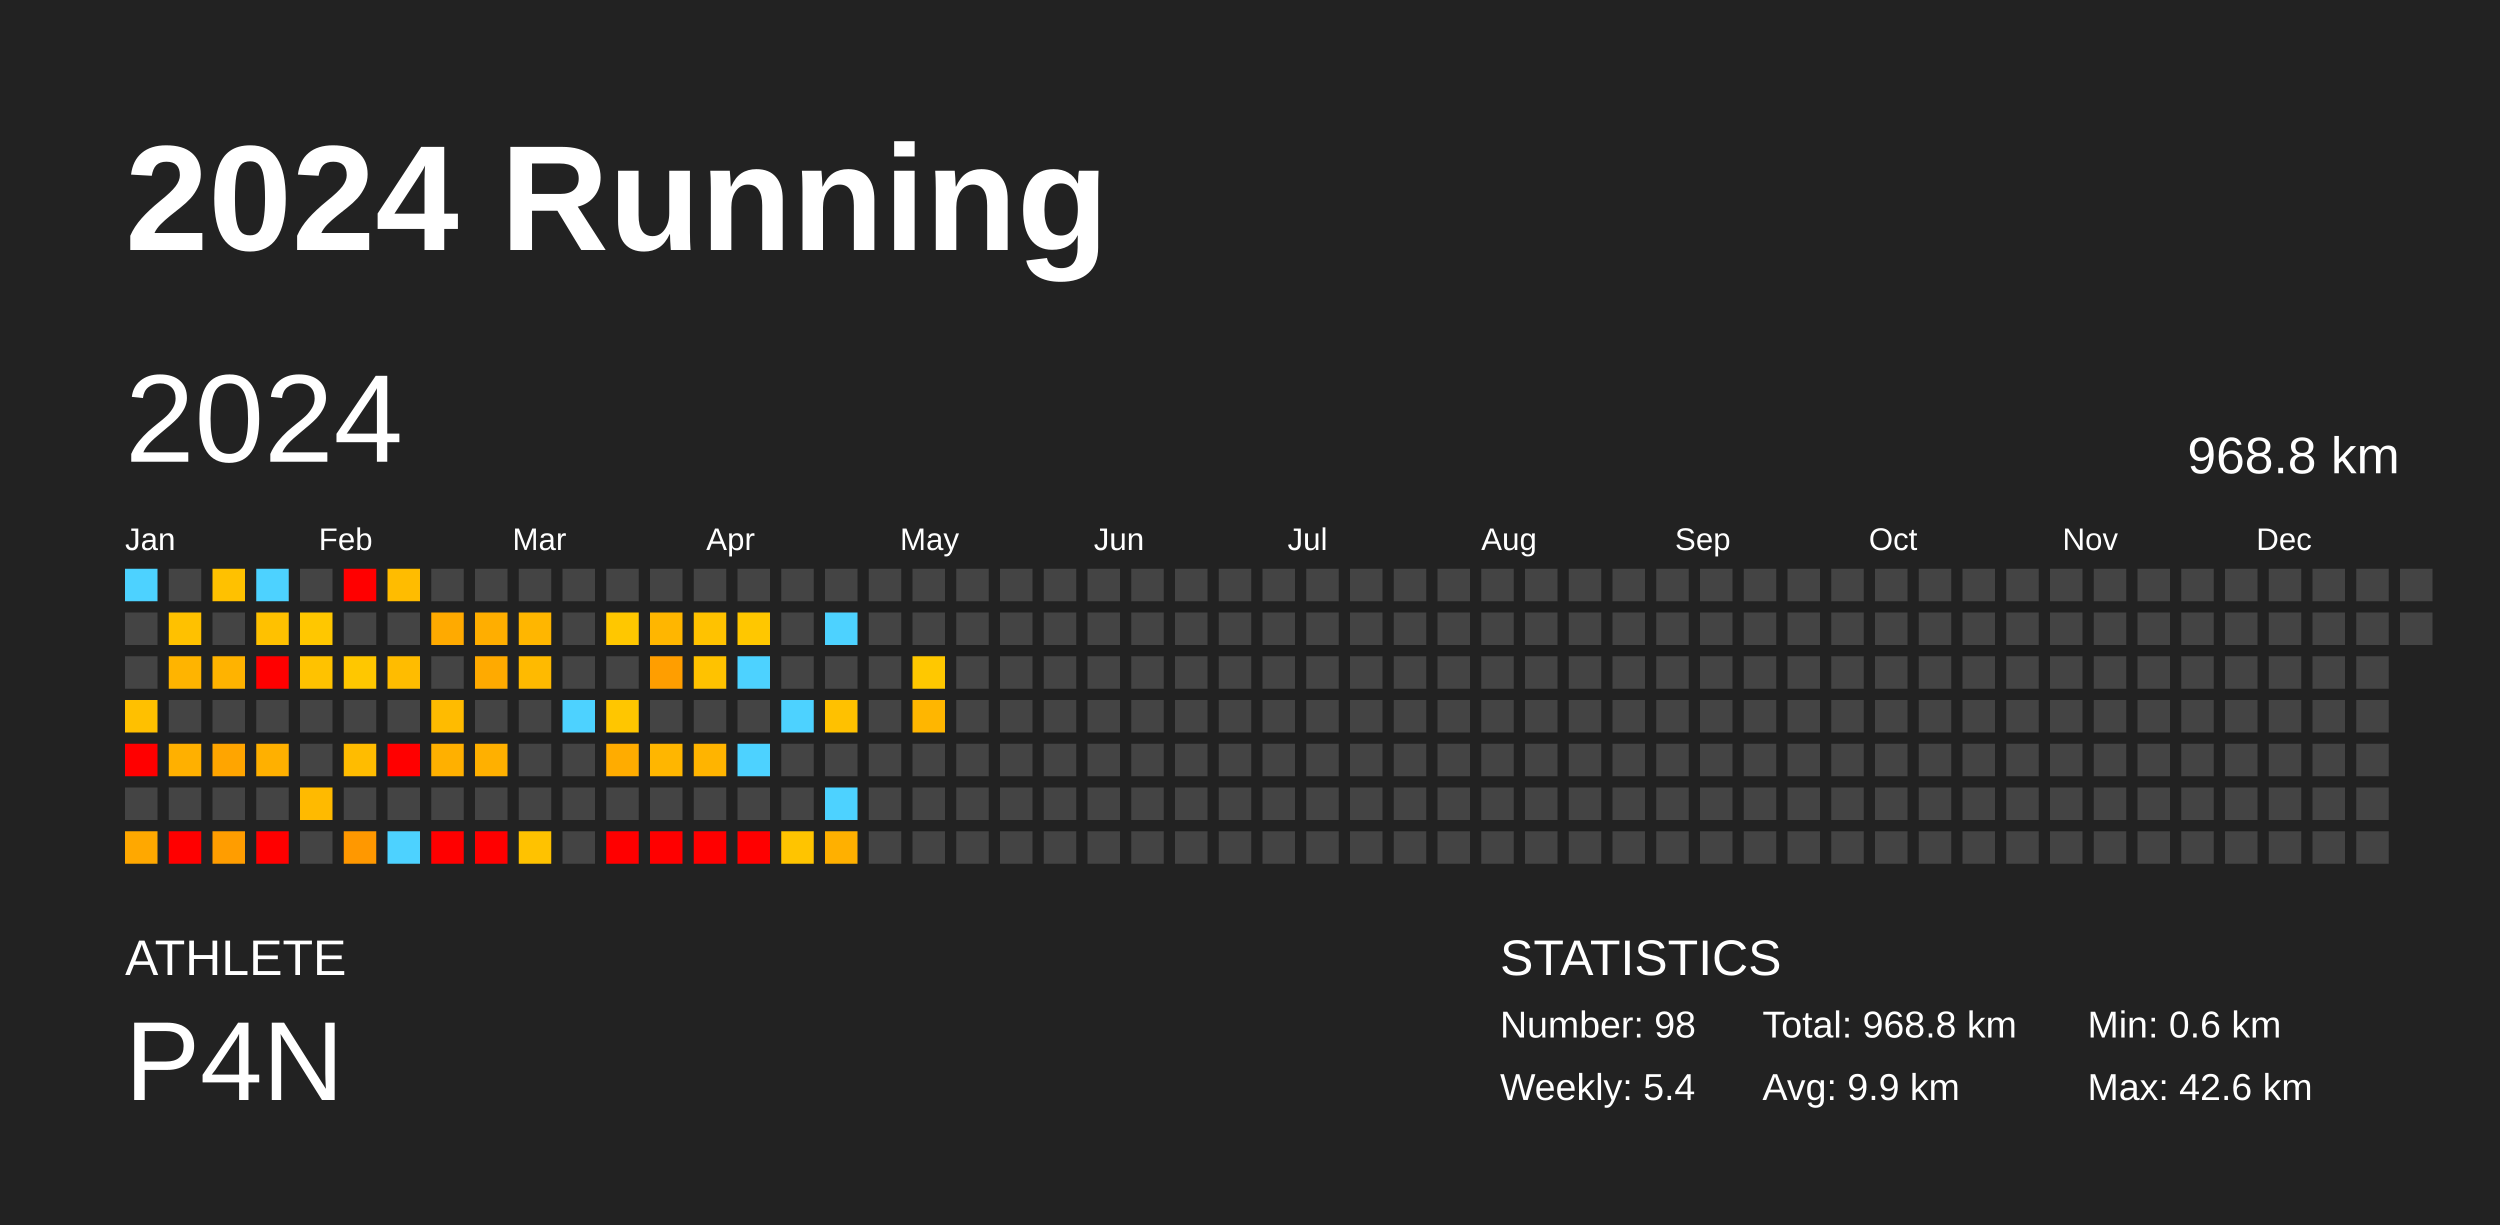
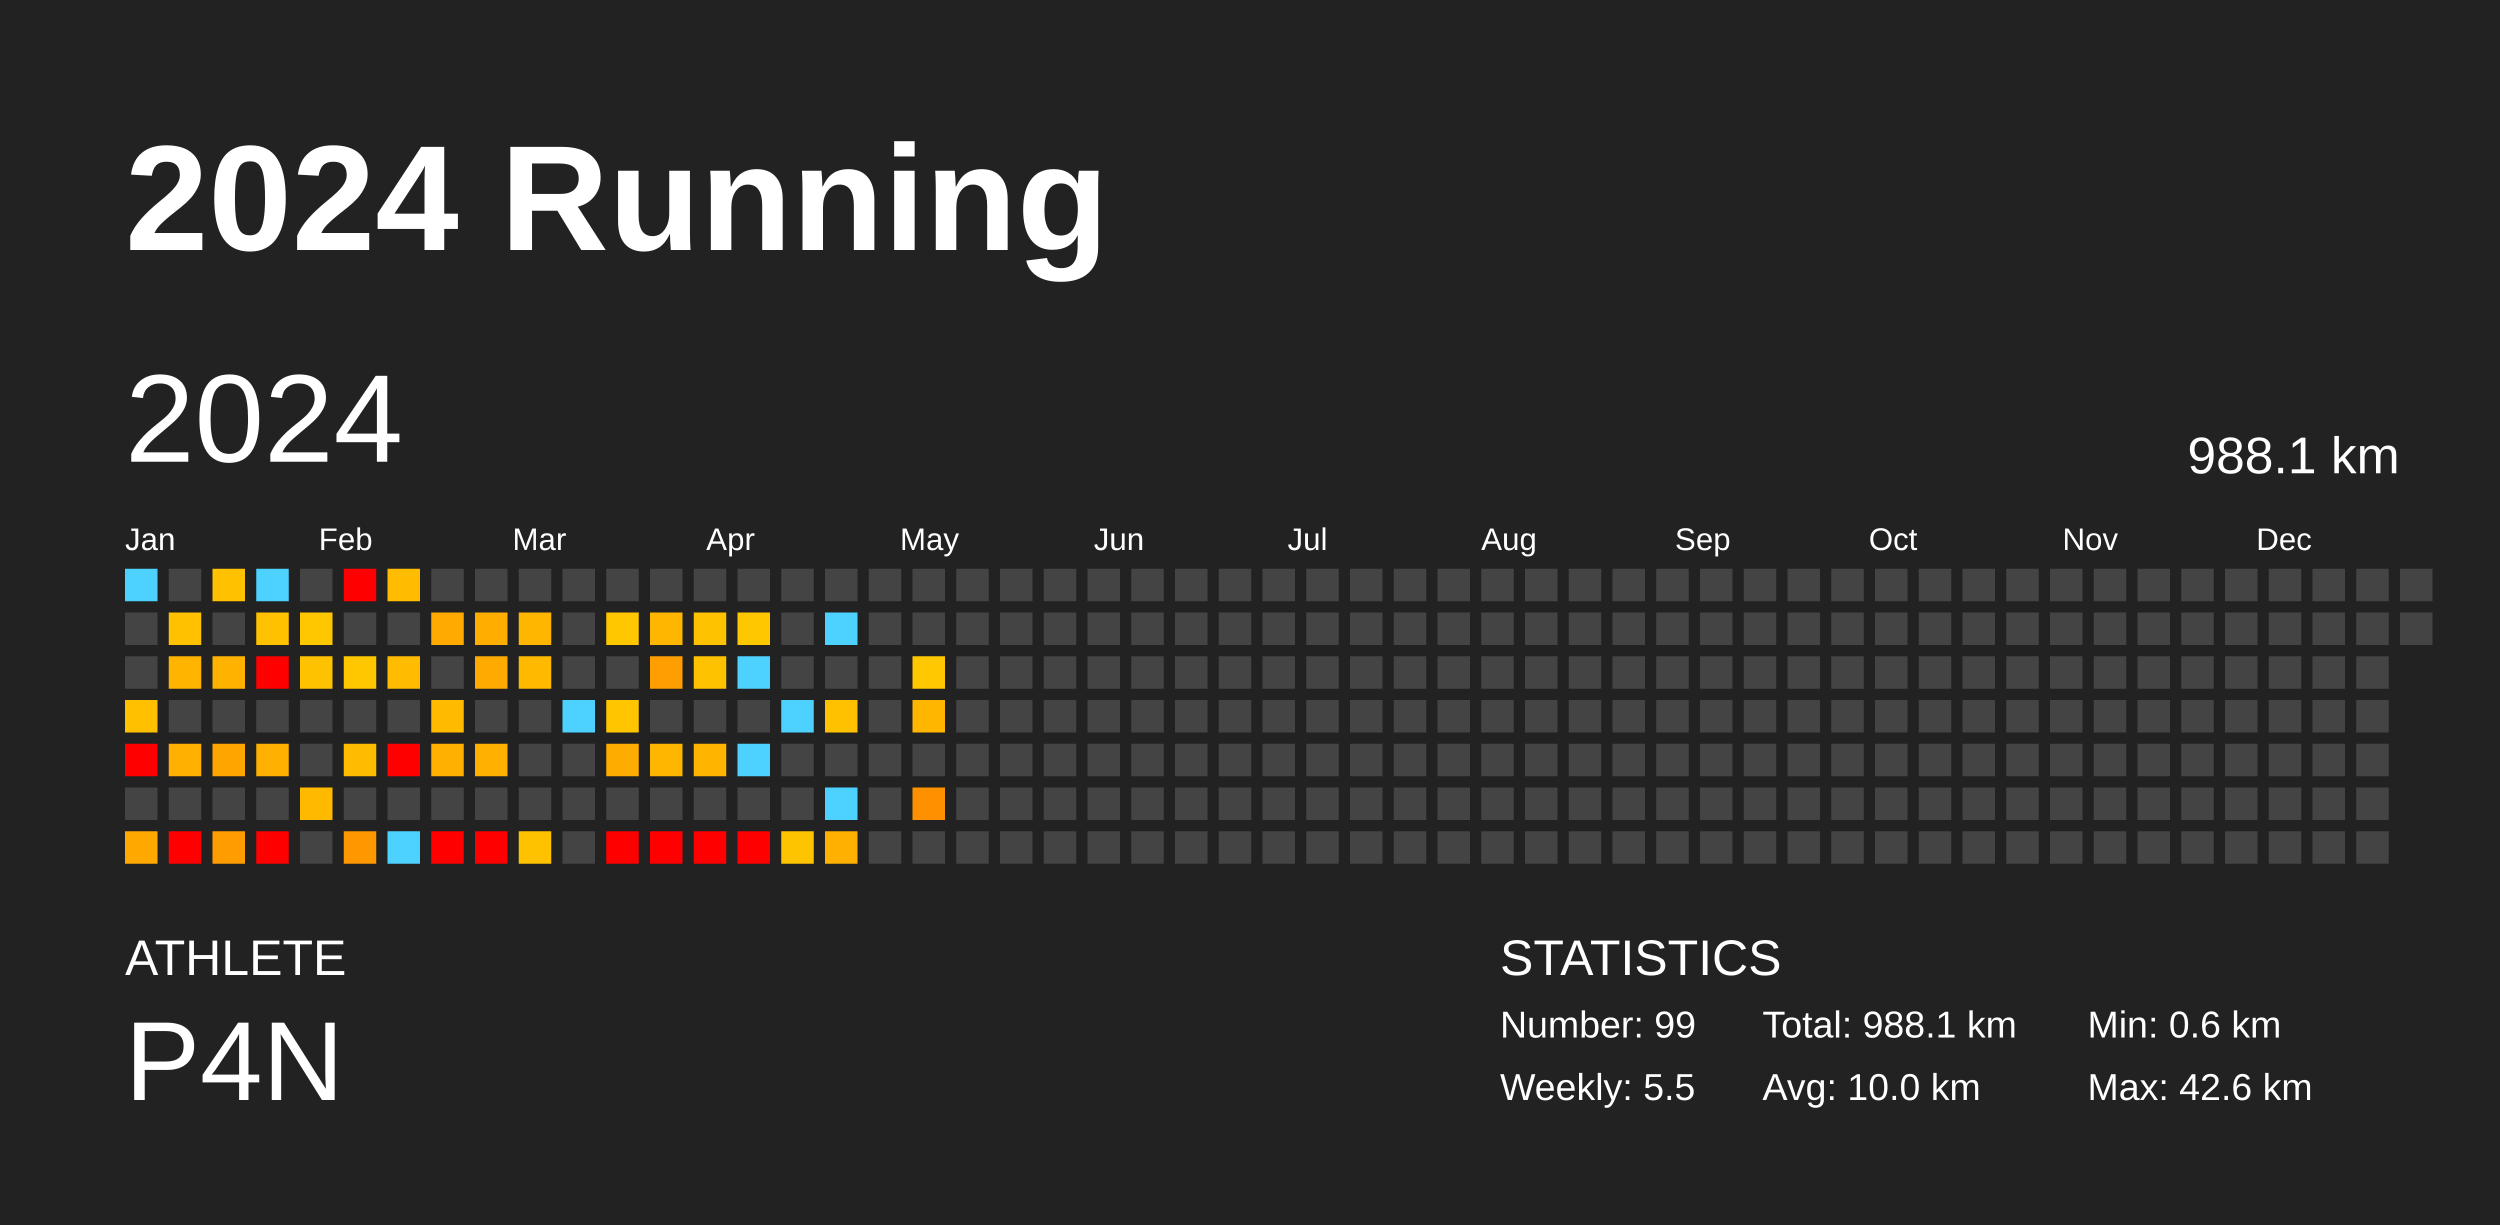
<svg xmlns="http://www.w3.org/2000/svg" baseProfile="full" height="98mm" version="1.1" viewBox="0,0,200,98" width="200mm">
  <defs />
  <rect fill="#222222" height="98" width="200" x="0" y="0" />
  <text fill="#FFFFFF" style="font-size:12px; font-family:Arial; font-weight:bold;" x="10" y="20">2024 Running</text>
  <text fill="#FFFFFF" style="font-size:4px; font-family:Arial" x="10" y="78">ATHLETE</text>
  <text fill="#FFFFFF" style="font-size:9px; font-family:Arial" x="10" y="88">P4N</text>
  <text fill="#FFFFFF" style="font-size:4px; font-family:Arial" x="120" y="78">STATISTICS</text>
-   <text fill="#FFFFFF" style="font-size:3px; font-family:Arial" x="120" y="83">Number: 98</text>
-   <text fill="#FFFFFF" style="font-size:3px; font-family:Arial" x="120" y="88">Weekly: 5.4</text>
-   <text fill="#FFFFFF" style="font-size:3px; font-family:Arial" x="141" y="83">Total: 968.8 km</text>
-   <text fill="#FFFFFF" style="font-size:3px; font-family:Arial" x="141" y="88">Avg: 9.9 km</text>
+   <text fill="#FFFFFF" style="font-size:3px; font-family:Arial" x="120" y="83">Number: 99</text>
+   <text fill="#FFFFFF" style="font-size:3px; font-family:Arial" x="120" y="88">Weekly: 5.5</text>
+   <text fill="#FFFFFF" style="font-size:3px; font-family:Arial" x="141" y="83">Total: 988.1 km</text>
+   <text fill="#FFFFFF" style="font-size:3px; font-family:Arial" x="141" y="88">Avg: 10.0 km</text>
  <text fill="#FFFFFF" style="font-size:3px; font-family:Arial" x="167" y="83">Min: 0.6 km</text>
  <text fill="#FFFFFF" style="font-size:3px; font-family:Arial" x="167" y="88">Max: 42.6 km</text>
  <text dominant-baseline="hanging" fill="#FFFFFF" style="font-size:10.0px; font-family:Arial;" x="10" y="30">2024</text>
-   <text dominant-baseline="hanging" fill="#FFFFFF" style="font-size:4.125px; font-family:Arial;" x="175" y="35">968.8 km</text>
+   <text dominant-baseline="hanging" fill="#FFFFFF" style="font-size:4.125px; font-family:Arial;" x="175" y="35">988.1 km</text>
  <text fill="#FFFFFF" style="font-size:2.5px; font-family:Arial" x="10.0" y="44">Jan</text>
  <text fill="#FFFFFF" style="font-size:2.5px; font-family:Arial" x="25.5" y="44">Feb</text>
  <text fill="#FFFFFF" style="font-size:2.5px; font-family:Arial" x="41.0" y="44">Mar</text>
  <text fill="#FFFFFF" style="font-size:2.5px; font-family:Arial" x="56.5" y="44">Apr</text>
  <text fill="#FFFFFF" style="font-size:2.5px; font-family:Arial" x="72.0" y="44">May</text>
  <text fill="#FFFFFF" style="font-size:2.5px; font-family:Arial" x="87.5" y="44">Jun</text>
  <text fill="#FFFFFF" style="font-size:2.5px; font-family:Arial" x="103.0" y="44">Jul</text>
  <text fill="#FFFFFF" style="font-size:2.5px; font-family:Arial" x="118.5" y="44">Aug</text>
  <text fill="#FFFFFF" style="font-size:2.5px; font-family:Arial" x="134.0" y="44">Sep</text>
  <text fill="#FFFFFF" style="font-size:2.5px; font-family:Arial" x="149.5" y="44">Oct</text>
  <text fill="#FFFFFF" style="font-size:2.5px; font-family:Arial" x="165.0" y="44">Nov</text>
  <text fill="#FFFFFF" style="font-size:2.5px; font-family:Arial" x="180.5" y="44">Dec</text>
  <rect fill="#4dd2ff" height="2.6" width="2.6" x="10.0" y="45.5" />
  <rect fill="#444444" height="2.6" width="2.6" x="10.0" y="49.0" />
  <rect fill="#444444" height="2.6" width="2.6" x="10.0" y="52.5" />
  <rect fill="#ffc000" height="2.6" width="2.6" x="10.0" y="56.0" />
  <rect fill="red" height="2.6" width="2.6" x="10.0" y="59.5" />
  <rect fill="#444444" height="2.6" width="2.6" x="10.0" y="63.0" />
  <rect fill="#ffa800" height="2.6" width="2.6" x="10.0" y="66.5" />
  <rect fill="#444444" height="2.6" width="2.6" x="13.5" y="45.5" />
  <rect fill="#ffc100" height="2.6" width="2.6" x="13.5" y="49.0" />
  <rect fill="#ffb400" height="2.6" width="2.6" x="13.5" y="52.5" />
  <rect fill="#444444" height="2.6" width="2.6" x="13.5" y="56.0" />
  <rect fill="#ffb000" height="2.6" width="2.6" x="13.5" y="59.5" />
  <rect fill="#444444" height="2.6" width="2.6" x="13.5" y="63.0" />
  <rect fill="red" height="2.6" width="2.6" x="13.5" y="66.5" />
  <rect fill="#ffc100" height="2.6" width="2.6" x="17.0" y="45.5" />
  <rect fill="#444444" height="2.6" width="2.6" x="17.0" y="49.0" />
  <rect fill="#ffb300" height="2.6" width="2.6" x="17.0" y="52.5" />
  <rect fill="#444444" height="2.6" width="2.6" x="17.0" y="56.0" />
  <rect fill="#ffa500" height="2.6" width="2.6" x="17.0" y="59.5" />
  <rect fill="#444444" height="2.6" width="2.6" x="17.0" y="63.0" />
  <rect fill="#ff9d00" height="2.6" width="2.6" x="17.0" y="66.5" />
  <rect fill="#4dd2ff" height="2.6" width="2.6" x="20.5" y="45.5" />
  <rect fill="#ffc100" height="2.6" width="2.6" x="20.5" y="49.0" />
  <rect fill="red" height="2.6" width="2.6" x="20.5" y="52.5" />
  <rect fill="#444444" height="2.6" width="2.6" x="20.5" y="56.0" />
  <rect fill="#ffb000" height="2.6" width="2.6" x="20.5" y="59.5" />
  <rect fill="#444444" height="2.6" width="2.6" x="20.5" y="63.0" />
  <rect fill="red" height="2.6" width="2.6" x="20.5" y="66.5" />
  <rect fill="#444444" height="2.6" width="2.6" x="24.0" y="45.5" />
  <rect fill="#ffc700" height="2.6" width="2.6" x="24.0" y="49.0" />
  <rect fill="#ffc200" height="2.6" width="2.6" x="24.0" y="52.5" />
  <rect fill="#444444" height="2.6" width="2.6" x="24.0" y="56.0" />
  <rect fill="#444444" height="2.6" width="2.6" x="24.0" y="59.5" />
  <rect fill="#ffba00" height="2.6" width="2.6" x="24.0" y="63.0" />
  <rect fill="#444444" height="2.6" width="2.6" x="24.0" y="66.5" />
  <rect fill="red" height="2.6" width="2.6" x="27.5" y="45.5" />
  <rect fill="#444444" height="2.6" width="2.6" x="27.5" y="49.0" />
  <rect fill="#ffc700" height="2.6" width="2.6" x="27.5" y="52.5" />
  <rect fill="#444444" height="2.6" width="2.6" x="27.5" y="56.0" />
  <rect fill="#ffbc00" height="2.6" width="2.6" x="27.5" y="59.5" />
  <rect fill="#444444" height="2.6" width="2.6" x="27.5" y="63.0" />
  <rect fill="#ff9800" height="2.6" width="2.6" x="27.5" y="66.5" />
  <rect fill="#ffbc00" height="2.6" width="2.6" x="31.0" y="45.5" />
  <rect fill="#444444" height="2.6" width="2.6" x="31.0" y="49.0" />
  <rect fill="#ffbc00" height="2.6" width="2.6" x="31.0" y="52.5" />
  <rect fill="#444444" height="2.6" width="2.6" x="31.0" y="56.0" />
  <rect fill="red" height="2.6" width="2.6" x="31.0" y="59.5" />
  <rect fill="#444444" height="2.6" width="2.6" x="31.0" y="63.0" />
  <rect fill="#4dd2ff" height="2.6" width="2.6" x="31.0" y="66.5" />
  <rect fill="#444444" height="2.6" width="2.6" x="34.5" y="45.5" />
  <rect fill="#ffaa00" height="2.6" width="2.6" x="34.5" y="49.0" />
  <rect fill="#444444" height="2.6" width="2.6" x="34.5" y="52.5" />
  <rect fill="#ffbb00" height="2.6" width="2.6" x="34.5" y="56.0" />
  <rect fill="#ffb000" height="2.6" width="2.6" x="34.5" y="59.5" />
  <rect fill="#444444" height="2.6" width="2.6" x="34.5" y="63.0" />
  <rect fill="red" height="2.6" width="2.6" x="34.5" y="66.5" />
  <rect fill="#444444" height="2.6" width="2.6" x="38.0" y="45.5" />
  <rect fill="#ffae00" height="2.6" width="2.6" x="38.0" y="49.0" />
  <rect fill="#ffaa00" height="2.6" width="2.6" x="38.0" y="52.5" />
  <rect fill="#444444" height="2.6" width="2.6" x="38.0" y="56.0" />
  <rect fill="#ffb000" height="2.6" width="2.6" x="38.0" y="59.5" />
  <rect fill="#444444" height="2.6" width="2.6" x="38.0" y="63.0" />
  <rect fill="red" height="2.6" width="2.6" x="38.0" y="66.5" />
  <rect fill="#444444" height="2.6" width="2.6" x="41.5" y="45.5" />
  <rect fill="#ffb600" height="2.6" width="2.6" x="41.5" y="49.0" />
  <rect fill="#ffba00" height="2.6" width="2.6" x="41.5" y="52.5" />
  <rect fill="#444444" height="2.6" width="2.6" x="41.5" y="56.0" />
  <rect fill="#444444" height="2.6" width="2.6" x="41.5" y="59.5" />
  <rect fill="#444444" height="2.6" width="2.6" x="41.5" y="63.0" />
  <rect fill="#ffc200" height="2.6" width="2.6" x="41.5" y="66.5" />
  <rect fill="#444444" height="2.6" width="2.6" x="45.0" y="45.5" />
  <rect fill="#444444" height="2.6" width="2.6" x="45.0" y="49.0" />
  <rect fill="#444444" height="2.6" width="2.6" x="45.0" y="52.5" />
  <rect fill="#4dd2ff" height="2.6" width="2.6" x="45.0" y="56.0" />
  <rect fill="#444444" height="2.6" width="2.6" x="45.0" y="59.5" />
  <rect fill="#444444" height="2.6" width="2.6" x="45.0" y="63.0" />
  <rect fill="#444444" height="2.6" width="2.6" x="45.0" y="66.5" />
  <rect fill="#444444" height="2.6" width="2.6" x="48.5" y="45.5" />
  <rect fill="#ffc700" height="2.6" width="2.6" x="48.5" y="49.0" />
  <rect fill="#444444" height="2.6" width="2.6" x="48.5" y="52.5" />
  <rect fill="#ffc600" height="2.6" width="2.6" x="48.5" y="56.0" />
  <rect fill="#ffac00" height="2.6" width="2.6" x="48.5" y="59.5" />
  <rect fill="#444444" height="2.6" width="2.6" x="48.5" y="63.0" />
  <rect fill="red" height="2.6" width="2.6" x="48.5" y="66.5" />
  <rect fill="#444444" height="2.6" width="2.6" x="52.0" y="45.5" />
  <rect fill="#ffb600" height="2.6" width="2.6" x="52.0" y="49.0" />
  <rect fill="#ff9e00" height="2.6" width="2.6" x="52.0" y="52.5" />
  <rect fill="#444444" height="2.6" width="2.6" x="52.0" y="56.0" />
  <rect fill="#ffb600" height="2.6" width="2.6" x="52.0" y="59.5" />
  <rect fill="#444444" height="2.6" width="2.6" x="52.0" y="63.0" />
  <rect fill="red" height="2.6" width="2.6" x="52.0" y="66.5" />
  <rect fill="#444444" height="2.6" width="2.6" x="55.5" y="45.5" />
  <rect fill="#ffc200" height="2.6" width="2.6" x="55.5" y="49.0" />
  <rect fill="#ffc200" height="2.6" width="2.6" x="55.5" y="52.5" />
  <rect fill="#444444" height="2.6" width="2.6" x="55.5" y="56.0" />
  <rect fill="#ffb400" height="2.6" width="2.6" x="55.5" y="59.5" />
  <rect fill="#444444" height="2.6" width="2.6" x="55.5" y="63.0" />
  <rect fill="red" height="2.6" width="2.6" x="55.5" y="66.5" />
  <rect fill="#444444" height="2.6" width="2.6" x="59.0" y="45.5" />
  <rect fill="#ffc700" height="2.6" width="2.6" x="59.0" y="49.0" />
  <rect fill="#4dd2ff" height="2.6" width="2.6" x="59.0" y="52.5" />
  <rect fill="#444444" height="2.6" width="2.6" x="59.0" y="56.0" />
  <rect fill="#4dd2ff" height="2.6" width="2.6" x="59.0" y="59.5" />
  <rect fill="#444444" height="2.6" width="2.6" x="59.0" y="63.0" />
  <rect fill="red" height="2.6" width="2.6" x="59.0" y="66.5" />
  <rect fill="#444444" height="2.6" width="2.6" x="62.5" y="45.5" />
  <rect fill="#444444" height="2.6" width="2.6" x="62.5" y="49.0" />
  <rect fill="#444444" height="2.6" width="2.6" x="62.5" y="52.5" />
  <rect fill="#4dd2ff" height="2.6" width="2.6" x="62.5" y="56.0" />
  <rect fill="#444444" height="2.6" width="2.6" x="62.5" y="59.5" />
  <rect fill="#444444" height="2.6" width="2.6" x="62.5" y="63.0" />
  <rect fill="#ffc400" height="2.6" width="2.6" x="62.5" y="66.5" />
  <rect fill="#444444" height="2.6" width="2.6" x="66.0" y="45.5" />
  <rect fill="#4dd2ff" height="2.6" width="2.6" x="66.0" y="49.0" />
  <rect fill="#444444" height="2.6" width="2.6" x="66.0" y="52.5" />
  <rect fill="#ffc100" height="2.6" width="2.6" x="66.0" y="56.0" />
  <rect fill="#444444" height="2.6" width="2.6" x="66.0" y="59.5" />
  <rect fill="#4dd2ff" height="2.6" width="2.6" x="66.0" y="63.0" />
  <rect fill="#ffb000" height="2.6" width="2.6" x="66.0" y="66.5" />
  <rect fill="#444444" height="2.6" width="2.6" x="69.5" y="45.5" />
  <rect fill="#444444" height="2.6" width="2.6" x="69.5" y="49.0" />
  <rect fill="#444444" height="2.6" width="2.6" x="69.5" y="52.5" />
  <rect fill="#444444" height="2.6" width="2.6" x="69.5" y="56.0" />
  <rect fill="#444444" height="2.6" width="2.6" x="69.5" y="59.5" />
  <rect fill="#444444" height="2.6" width="2.6" x="69.5" y="63.0" />
  <rect fill="#444444" height="2.6" width="2.6" x="69.5" y="66.5" />
  <rect fill="#444444" height="2.6" width="2.6" x="73.0" y="45.5" />
  <rect fill="#444444" height="2.6" width="2.6" x="73.0" y="49.0" />
  <rect fill="#ffc800" height="2.6" width="2.6" x="73.0" y="52.5" />
  <rect fill="#ffb600" height="2.6" width="2.6" x="73.0" y="56.0" />
  <rect fill="#444444" height="2.6" width="2.6" x="73.0" y="59.5" />
-   <rect fill="#444444" height="2.6" width="2.6" x="73.0" y="63.0" />
+   <rect fill="#ff9100" height="2.6" width="2.6" x="73.0" y="63.0" />
  <rect fill="#444444" height="2.6" width="2.6" x="73.0" y="66.5" />
  <rect fill="#444444" height="2.6" width="2.6" x="76.5" y="45.5" />
  <rect fill="#444444" height="2.6" width="2.6" x="76.5" y="49.0" />
  <rect fill="#444444" height="2.6" width="2.6" x="76.5" y="52.5" />
  <rect fill="#444444" height="2.6" width="2.6" x="76.5" y="56.0" />
  <rect fill="#444444" height="2.6" width="2.6" x="76.5" y="59.5" />
  <rect fill="#444444" height="2.6" width="2.6" x="76.5" y="63.0" />
  <rect fill="#444444" height="2.6" width="2.6" x="76.5" y="66.5" />
  <rect fill="#444444" height="2.6" width="2.6" x="80.0" y="45.5" />
  <rect fill="#444444" height="2.6" width="2.6" x="80.0" y="49.0" />
  <rect fill="#444444" height="2.6" width="2.6" x="80.0" y="52.5" />
  <rect fill="#444444" height="2.6" width="2.6" x="80.0" y="56.0" />
  <rect fill="#444444" height="2.6" width="2.6" x="80.0" y="59.5" />
  <rect fill="#444444" height="2.6" width="2.6" x="80.0" y="63.0" />
  <rect fill="#444444" height="2.6" width="2.6" x="80.0" y="66.5" />
  <rect fill="#444444" height="2.6" width="2.6" x="83.5" y="45.5" />
  <rect fill="#444444" height="2.6" width="2.6" x="83.5" y="49.0" />
  <rect fill="#444444" height="2.6" width="2.6" x="83.5" y="52.5" />
  <rect fill="#444444" height="2.6" width="2.6" x="83.5" y="56.0" />
  <rect fill="#444444" height="2.6" width="2.6" x="83.5" y="59.5" />
  <rect fill="#444444" height="2.6" width="2.6" x="83.5" y="63.0" />
  <rect fill="#444444" height="2.6" width="2.6" x="83.5" y="66.5" />
  <rect fill="#444444" height="2.6" width="2.6" x="87.0" y="45.5" />
  <rect fill="#444444" height="2.6" width="2.6" x="87.0" y="49.0" />
  <rect fill="#444444" height="2.6" width="2.6" x="87.0" y="52.5" />
  <rect fill="#444444" height="2.6" width="2.6" x="87.0" y="56.0" />
  <rect fill="#444444" height="2.6" width="2.6" x="87.0" y="59.5" />
  <rect fill="#444444" height="2.6" width="2.6" x="87.0" y="63.0" />
  <rect fill="#444444" height="2.6" width="2.6" x="87.0" y="66.5" />
  <rect fill="#444444" height="2.6" width="2.6" x="90.5" y="45.5" />
  <rect fill="#444444" height="2.6" width="2.6" x="90.5" y="49.0" />
  <rect fill="#444444" height="2.6" width="2.6" x="90.5" y="52.5" />
  <rect fill="#444444" height="2.6" width="2.6" x="90.5" y="56.0" />
  <rect fill="#444444" height="2.6" width="2.6" x="90.5" y="59.5" />
  <rect fill="#444444" height="2.6" width="2.6" x="90.5" y="63.0" />
  <rect fill="#444444" height="2.6" width="2.6" x="90.5" y="66.5" />
  <rect fill="#444444" height="2.6" width="2.6" x="94.0" y="45.5" />
  <rect fill="#444444" height="2.6" width="2.6" x="94.0" y="49.0" />
  <rect fill="#444444" height="2.6" width="2.6" x="94.0" y="52.5" />
  <rect fill="#444444" height="2.6" width="2.6" x="94.0" y="56.0" />
  <rect fill="#444444" height="2.6" width="2.6" x="94.0" y="59.5" />
  <rect fill="#444444" height="2.6" width="2.6" x="94.0" y="63.0" />
  <rect fill="#444444" height="2.6" width="2.6" x="94.0" y="66.5" />
  <rect fill="#444444" height="2.6" width="2.6" x="97.5" y="45.5" />
  <rect fill="#444444" height="2.6" width="2.6" x="97.5" y="49.0" />
  <rect fill="#444444" height="2.6" width="2.6" x="97.5" y="52.5" />
  <rect fill="#444444" height="2.6" width="2.6" x="97.5" y="56.0" />
  <rect fill="#444444" height="2.6" width="2.6" x="97.5" y="59.5" />
  <rect fill="#444444" height="2.6" width="2.6" x="97.5" y="63.0" />
  <rect fill="#444444" height="2.6" width="2.6" x="97.5" y="66.5" />
  <rect fill="#444444" height="2.6" width="2.6" x="101.0" y="45.5" />
  <rect fill="#444444" height="2.6" width="2.6" x="101.0" y="49.0" />
  <rect fill="#444444" height="2.6" width="2.6" x="101.0" y="52.5" />
  <rect fill="#444444" height="2.6" width="2.6" x="101.0" y="56.0" />
  <rect fill="#444444" height="2.6" width="2.6" x="101.0" y="59.5" />
  <rect fill="#444444" height="2.6" width="2.6" x="101.0" y="63.0" />
  <rect fill="#444444" height="2.6" width="2.6" x="101.0" y="66.5" />
  <rect fill="#444444" height="2.6" width="2.6" x="104.5" y="45.5" />
  <rect fill="#444444" height="2.6" width="2.6" x="104.5" y="49.0" />
  <rect fill="#444444" height="2.6" width="2.6" x="104.5" y="52.5" />
  <rect fill="#444444" height="2.6" width="2.6" x="104.5" y="56.0" />
  <rect fill="#444444" height="2.6" width="2.6" x="104.5" y="59.5" />
  <rect fill="#444444" height="2.6" width="2.6" x="104.5" y="63.0" />
  <rect fill="#444444" height="2.6" width="2.6" x="104.5" y="66.5" />
  <rect fill="#444444" height="2.6" width="2.6" x="108.0" y="45.5" />
  <rect fill="#444444" height="2.6" width="2.6" x="108.0" y="49.0" />
  <rect fill="#444444" height="2.6" width="2.6" x="108.0" y="52.5" />
  <rect fill="#444444" height="2.6" width="2.6" x="108.0" y="56.0" />
  <rect fill="#444444" height="2.6" width="2.6" x="108.0" y="59.5" />
  <rect fill="#444444" height="2.6" width="2.6" x="108.0" y="63.0" />
  <rect fill="#444444" height="2.6" width="2.6" x="108.0" y="66.5" />
  <rect fill="#444444" height="2.6" width="2.6" x="111.5" y="45.5" />
  <rect fill="#444444" height="2.6" width="2.6" x="111.5" y="49.0" />
  <rect fill="#444444" height="2.6" width="2.6" x="111.5" y="52.5" />
  <rect fill="#444444" height="2.6" width="2.6" x="111.5" y="56.0" />
  <rect fill="#444444" height="2.6" width="2.6" x="111.5" y="59.5" />
  <rect fill="#444444" height="2.6" width="2.6" x="111.5" y="63.0" />
  <rect fill="#444444" height="2.6" width="2.6" x="111.5" y="66.5" />
  <rect fill="#444444" height="2.6" width="2.6" x="115.0" y="45.5" />
  <rect fill="#444444" height="2.6" width="2.6" x="115.0" y="49.0" />
  <rect fill="#444444" height="2.6" width="2.6" x="115.0" y="52.5" />
  <rect fill="#444444" height="2.6" width="2.6" x="115.0" y="56.0" />
  <rect fill="#444444" height="2.6" width="2.6" x="115.0" y="59.5" />
  <rect fill="#444444" height="2.6" width="2.6" x="115.0" y="63.0" />
  <rect fill="#444444" height="2.6" width="2.6" x="115.0" y="66.5" />
  <rect fill="#444444" height="2.6" width="2.6" x="118.5" y="45.5" />
  <rect fill="#444444" height="2.6" width="2.6" x="118.5" y="49.0" />
  <rect fill="#444444" height="2.6" width="2.6" x="118.5" y="52.5" />
  <rect fill="#444444" height="2.6" width="2.6" x="118.5" y="56.0" />
  <rect fill="#444444" height="2.6" width="2.6" x="118.5" y="59.5" />
  <rect fill="#444444" height="2.6" width="2.6" x="118.5" y="63.0" />
  <rect fill="#444444" height="2.6" width="2.6" x="118.5" y="66.5" />
  <rect fill="#444444" height="2.6" width="2.6" x="122.0" y="45.5" />
  <rect fill="#444444" height="2.6" width="2.6" x="122.0" y="49.0" />
  <rect fill="#444444" height="2.6" width="2.6" x="122.0" y="52.5" />
  <rect fill="#444444" height="2.6" width="2.6" x="122.0" y="56.0" />
  <rect fill="#444444" height="2.6" width="2.6" x="122.0" y="59.5" />
  <rect fill="#444444" height="2.6" width="2.6" x="122.0" y="63.0" />
  <rect fill="#444444" height="2.6" width="2.6" x="122.0" y="66.5" />
  <rect fill="#444444" height="2.6" width="2.6" x="125.5" y="45.5" />
  <rect fill="#444444" height="2.6" width="2.6" x="125.5" y="49.0" />
  <rect fill="#444444" height="2.6" width="2.6" x="125.5" y="52.5" />
  <rect fill="#444444" height="2.6" width="2.6" x="125.5" y="56.0" />
  <rect fill="#444444" height="2.6" width="2.6" x="125.5" y="59.5" />
  <rect fill="#444444" height="2.6" width="2.6" x="125.5" y="63.0" />
  <rect fill="#444444" height="2.6" width="2.6" x="125.5" y="66.5" />
  <rect fill="#444444" height="2.6" width="2.6" x="129.0" y="45.5" />
  <rect fill="#444444" height="2.6" width="2.6" x="129.0" y="49.0" />
  <rect fill="#444444" height="2.6" width="2.6" x="129.0" y="52.5" />
  <rect fill="#444444" height="2.6" width="2.6" x="129.0" y="56.0" />
  <rect fill="#444444" height="2.6" width="2.6" x="129.0" y="59.5" />
  <rect fill="#444444" height="2.6" width="2.6" x="129.0" y="63.0" />
  <rect fill="#444444" height="2.6" width="2.6" x="129.0" y="66.5" />
  <rect fill="#444444" height="2.6" width="2.6" x="132.5" y="45.5" />
  <rect fill="#444444" height="2.6" width="2.6" x="132.5" y="49.0" />
  <rect fill="#444444" height="2.6" width="2.6" x="132.5" y="52.5" />
  <rect fill="#444444" height="2.6" width="2.6" x="132.5" y="56.0" />
  <rect fill="#444444" height="2.6" width="2.6" x="132.5" y="59.5" />
  <rect fill="#444444" height="2.6" width="2.6" x="132.5" y="63.0" />
  <rect fill="#444444" height="2.6" width="2.6" x="132.5" y="66.5" />
  <rect fill="#444444" height="2.6" width="2.6" x="136.0" y="45.5" />
  <rect fill="#444444" height="2.6" width="2.6" x="136.0" y="49.0" />
  <rect fill="#444444" height="2.6" width="2.6" x="136.0" y="52.5" />
  <rect fill="#444444" height="2.6" width="2.6" x="136.0" y="56.0" />
  <rect fill="#444444" height="2.6" width="2.6" x="136.0" y="59.5" />
  <rect fill="#444444" height="2.6" width="2.6" x="136.0" y="63.0" />
  <rect fill="#444444" height="2.6" width="2.6" x="136.0" y="66.5" />
  <rect fill="#444444" height="2.6" width="2.6" x="139.5" y="45.5" />
  <rect fill="#444444" height="2.6" width="2.6" x="139.5" y="49.0" />
  <rect fill="#444444" height="2.6" width="2.6" x="139.5" y="52.5" />
  <rect fill="#444444" height="2.6" width="2.6" x="139.5" y="56.0" />
  <rect fill="#444444" height="2.6" width="2.6" x="139.5" y="59.5" />
  <rect fill="#444444" height="2.6" width="2.6" x="139.5" y="63.0" />
  <rect fill="#444444" height="2.6" width="2.6" x="139.5" y="66.5" />
  <rect fill="#444444" height="2.6" width="2.6" x="143.0" y="45.5" />
  <rect fill="#444444" height="2.6" width="2.6" x="143.0" y="49.0" />
  <rect fill="#444444" height="2.6" width="2.6" x="143.0" y="52.5" />
  <rect fill="#444444" height="2.6" width="2.6" x="143.0" y="56.0" />
  <rect fill="#444444" height="2.6" width="2.6" x="143.0" y="59.5" />
  <rect fill="#444444" height="2.6" width="2.6" x="143.0" y="63.0" />
  <rect fill="#444444" height="2.6" width="2.6" x="143.0" y="66.5" />
  <rect fill="#444444" height="2.6" width="2.6" x="146.5" y="45.5" />
  <rect fill="#444444" height="2.6" width="2.6" x="146.5" y="49.0" />
  <rect fill="#444444" height="2.6" width="2.6" x="146.5" y="52.5" />
  <rect fill="#444444" height="2.6" width="2.6" x="146.5" y="56.0" />
  <rect fill="#444444" height="2.6" width="2.6" x="146.5" y="59.5" />
  <rect fill="#444444" height="2.6" width="2.6" x="146.5" y="63.0" />
  <rect fill="#444444" height="2.6" width="2.6" x="146.5" y="66.5" />
  <rect fill="#444444" height="2.6" width="2.6" x="150.0" y="45.5" />
  <rect fill="#444444" height="2.6" width="2.6" x="150.0" y="49.0" />
  <rect fill="#444444" height="2.6" width="2.6" x="150.0" y="52.5" />
  <rect fill="#444444" height="2.6" width="2.6" x="150.0" y="56.0" />
  <rect fill="#444444" height="2.6" width="2.6" x="150.0" y="59.5" />
  <rect fill="#444444" height="2.6" width="2.6" x="150.0" y="63.0" />
  <rect fill="#444444" height="2.6" width="2.6" x="150.0" y="66.5" />
  <rect fill="#444444" height="2.6" width="2.6" x="153.5" y="45.5" />
  <rect fill="#444444" height="2.6" width="2.6" x="153.5" y="49.0" />
  <rect fill="#444444" height="2.6" width="2.6" x="153.5" y="52.5" />
  <rect fill="#444444" height="2.6" width="2.6" x="153.5" y="56.0" />
  <rect fill="#444444" height="2.6" width="2.6" x="153.5" y="59.5" />
  <rect fill="#444444" height="2.6" width="2.6" x="153.5" y="63.0" />
  <rect fill="#444444" height="2.6" width="2.6" x="153.5" y="66.5" />
  <rect fill="#444444" height="2.6" width="2.6" x="157.0" y="45.5" />
  <rect fill="#444444" height="2.6" width="2.6" x="157.0" y="49.0" />
  <rect fill="#444444" height="2.6" width="2.6" x="157.0" y="52.5" />
  <rect fill="#444444" height="2.6" width="2.6" x="157.0" y="56.0" />
  <rect fill="#444444" height="2.6" width="2.6" x="157.0" y="59.5" />
  <rect fill="#444444" height="2.6" width="2.6" x="157.0" y="63.0" />
  <rect fill="#444444" height="2.6" width="2.6" x="157.0" y="66.5" />
  <rect fill="#444444" height="2.6" width="2.6" x="160.5" y="45.5" />
  <rect fill="#444444" height="2.6" width="2.6" x="160.5" y="49.0" />
  <rect fill="#444444" height="2.6" width="2.6" x="160.5" y="52.5" />
  <rect fill="#444444" height="2.6" width="2.6" x="160.5" y="56.0" />
  <rect fill="#444444" height="2.6" width="2.6" x="160.5" y="59.5" />
  <rect fill="#444444" height="2.6" width="2.6" x="160.5" y="63.0" />
  <rect fill="#444444" height="2.6" width="2.6" x="160.5" y="66.5" />
  <rect fill="#444444" height="2.6" width="2.6" x="164.0" y="45.5" />
  <rect fill="#444444" height="2.6" width="2.6" x="164.0" y="49.0" />
  <rect fill="#444444" height="2.6" width="2.6" x="164.0" y="52.5" />
  <rect fill="#444444" height="2.6" width="2.6" x="164.0" y="56.0" />
  <rect fill="#444444" height="2.6" width="2.6" x="164.0" y="59.5" />
  <rect fill="#444444" height="2.6" width="2.6" x="164.0" y="63.0" />
  <rect fill="#444444" height="2.6" width="2.6" x="164.0" y="66.5" />
  <rect fill="#444444" height="2.6" width="2.6" x="167.5" y="45.5" />
  <rect fill="#444444" height="2.6" width="2.6" x="167.5" y="49.0" />
  <rect fill="#444444" height="2.6" width="2.6" x="167.5" y="52.5" />
  <rect fill="#444444" height="2.6" width="2.6" x="167.5" y="56.0" />
  <rect fill="#444444" height="2.6" width="2.6" x="167.5" y="59.5" />
  <rect fill="#444444" height="2.6" width="2.6" x="167.5" y="63.0" />
  <rect fill="#444444" height="2.6" width="2.6" x="167.5" y="66.5" />
  <rect fill="#444444" height="2.6" width="2.6" x="171.0" y="45.5" />
  <rect fill="#444444" height="2.6" width="2.6" x="171.0" y="49.0" />
  <rect fill="#444444" height="2.6" width="2.6" x="171.0" y="52.5" />
  <rect fill="#444444" height="2.6" width="2.6" x="171.0" y="56.0" />
  <rect fill="#444444" height="2.6" width="2.6" x="171.0" y="59.5" />
  <rect fill="#444444" height="2.6" width="2.6" x="171.0" y="63.0" />
  <rect fill="#444444" height="2.6" width="2.6" x="171.0" y="66.5" />
  <rect fill="#444444" height="2.6" width="2.6" x="174.5" y="45.5" />
  <rect fill="#444444" height="2.6" width="2.6" x="174.5" y="49.0" />
  <rect fill="#444444" height="2.6" width="2.6" x="174.5" y="52.5" />
  <rect fill="#444444" height="2.6" width="2.6" x="174.5" y="56.0" />
  <rect fill="#444444" height="2.6" width="2.6" x="174.5" y="59.5" />
  <rect fill="#444444" height="2.6" width="2.6" x="174.5" y="63.0" />
  <rect fill="#444444" height="2.6" width="2.6" x="174.5" y="66.5" />
  <rect fill="#444444" height="2.6" width="2.6" x="178.0" y="45.5" />
  <rect fill="#444444" height="2.6" width="2.6" x="178.0" y="49.0" />
  <rect fill="#444444" height="2.6" width="2.6" x="178.0" y="52.5" />
  <rect fill="#444444" height="2.6" width="2.6" x="178.0" y="56.0" />
  <rect fill="#444444" height="2.6" width="2.6" x="178.0" y="59.5" />
  <rect fill="#444444" height="2.6" width="2.6" x="178.0" y="63.0" />
  <rect fill="#444444" height="2.6" width="2.6" x="178.0" y="66.5" />
  <rect fill="#444444" height="2.6" width="2.6" x="181.5" y="45.5" />
  <rect fill="#444444" height="2.6" width="2.6" x="181.5" y="49.0" />
  <rect fill="#444444" height="2.6" width="2.6" x="181.5" y="52.5" />
  <rect fill="#444444" height="2.6" width="2.6" x="181.5" y="56.0" />
  <rect fill="#444444" height="2.6" width="2.6" x="181.5" y="59.5" />
  <rect fill="#444444" height="2.6" width="2.6" x="181.5" y="63.0" />
  <rect fill="#444444" height="2.6" width="2.6" x="181.5" y="66.5" />
  <rect fill="#444444" height="2.6" width="2.6" x="185.0" y="45.5" />
  <rect fill="#444444" height="2.6" width="2.6" x="185.0" y="49.0" />
  <rect fill="#444444" height="2.6" width="2.6" x="185.0" y="52.5" />
  <rect fill="#444444" height="2.6" width="2.6" x="185.0" y="56.0" />
  <rect fill="#444444" height="2.6" width="2.6" x="185.0" y="59.5" />
  <rect fill="#444444" height="2.6" width="2.6" x="185.0" y="63.0" />
  <rect fill="#444444" height="2.6" width="2.6" x="185.0" y="66.5" />
  <rect fill="#444444" height="2.6" width="2.6" x="188.5" y="45.5" />
  <rect fill="#444444" height="2.6" width="2.6" x="188.5" y="49.0" />
  <rect fill="#444444" height="2.6" width="2.6" x="188.5" y="52.5" />
  <rect fill="#444444" height="2.6" width="2.6" x="188.5" y="56.0" />
  <rect fill="#444444" height="2.6" width="2.6" x="188.5" y="59.5" />
  <rect fill="#444444" height="2.6" width="2.6" x="188.5" y="63.0" />
  <rect fill="#444444" height="2.6" width="2.6" x="188.5" y="66.5" />
  <rect fill="#444444" height="2.6" width="2.6" x="192.0" y="45.5" />
  <rect fill="#444444" height="2.6" width="2.6" x="192.0" y="49.0" />
</svg>
